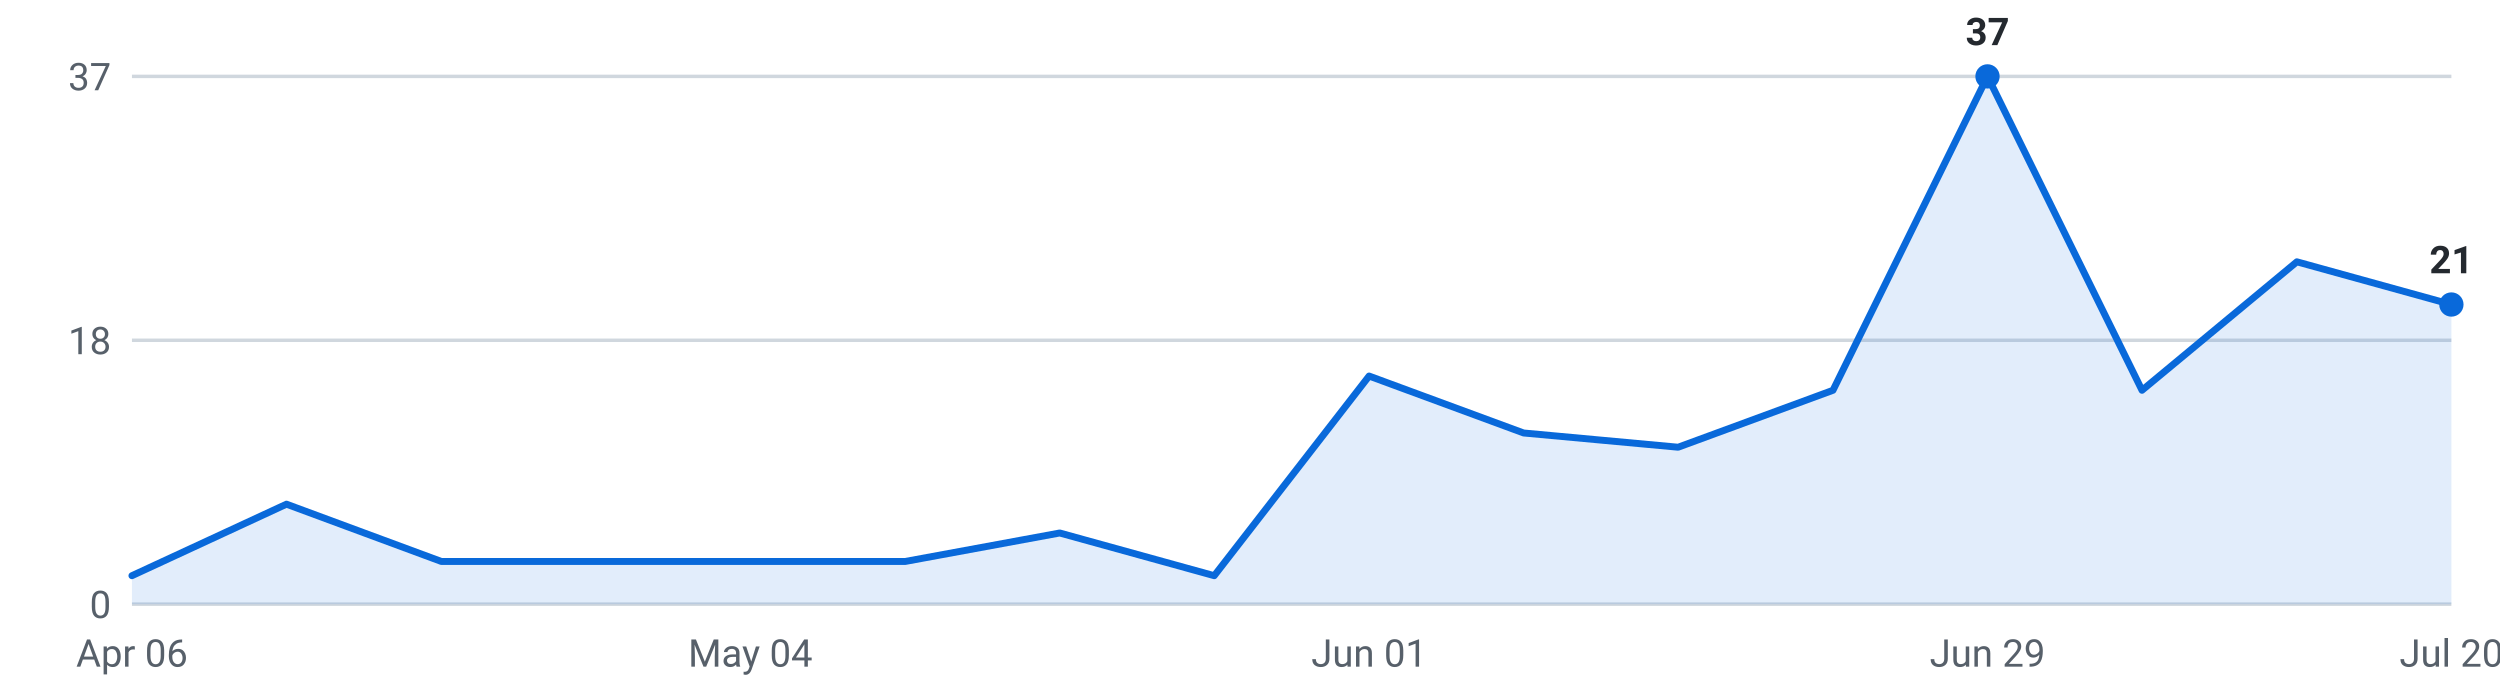
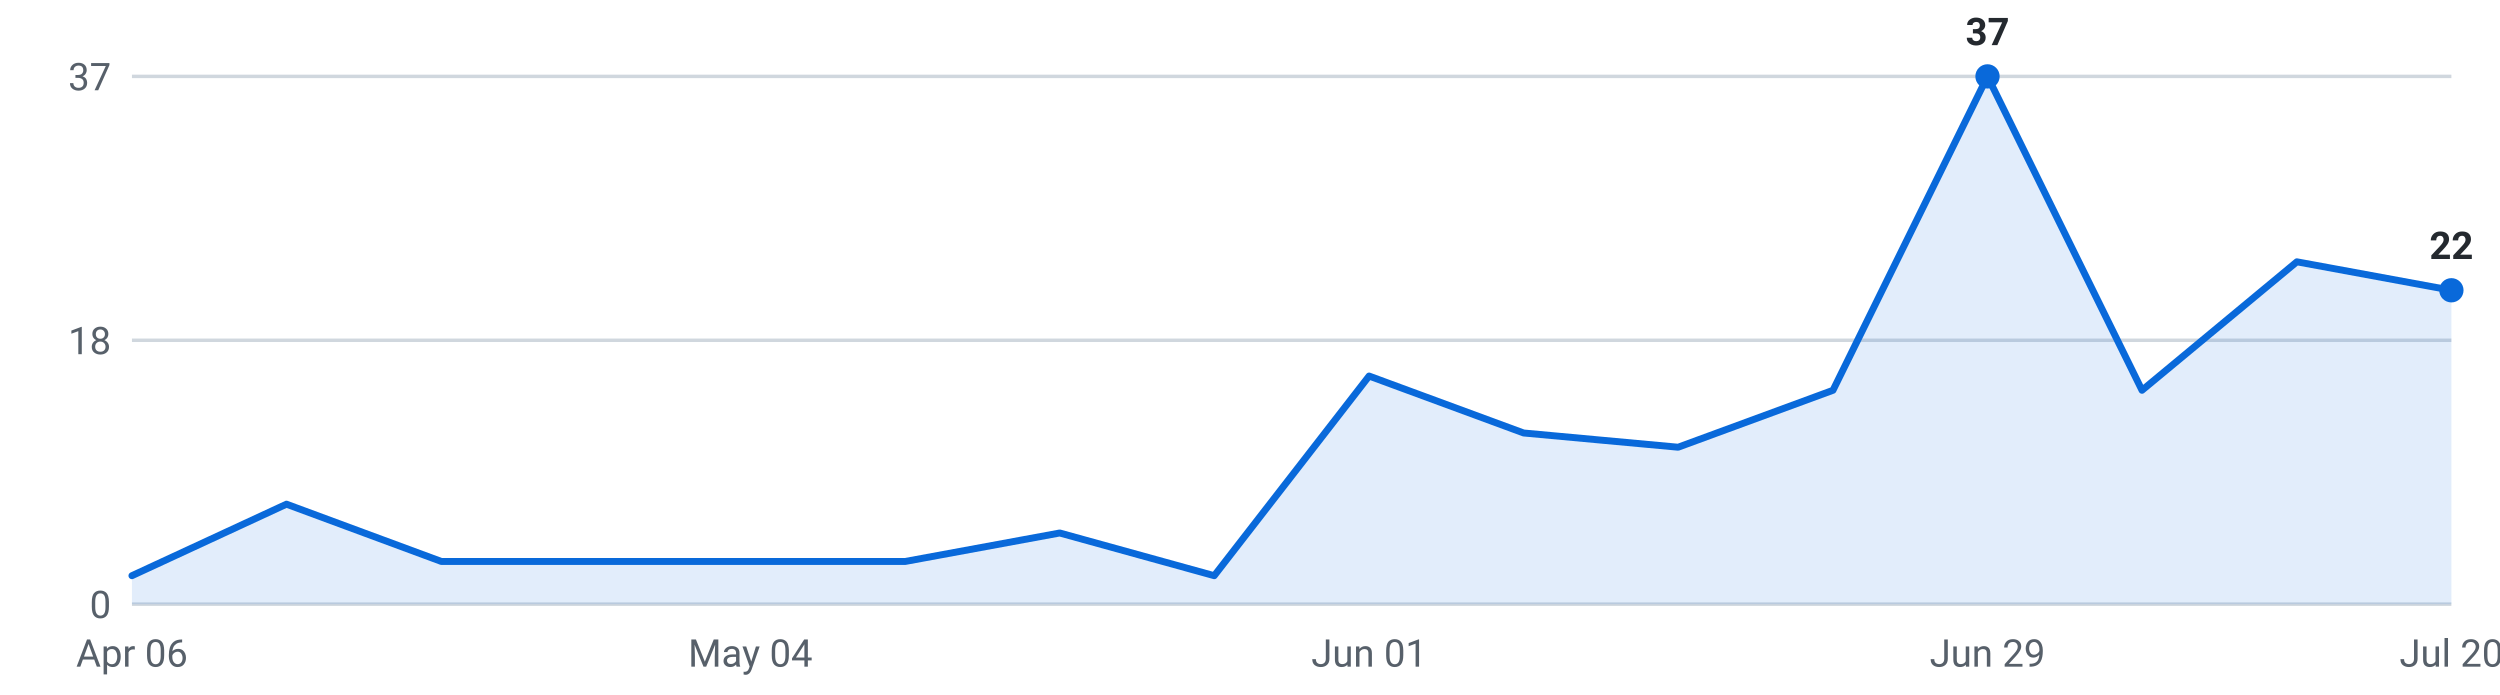
<svg xmlns="http://www.w3.org/2000/svg" viewBox="0 0 720 200" width="720" height="200" role="img" aria-label="Internships posted per week, last 16 weeks">
  <g font-family="-apple-system,Segoe UI,Roboto,sans-serif" font-size="11">
    <line x1="38" y1="174.0" x2="706" y2="174.0" stroke="#d0d7de" stroke-width="1" />
    <text x="32" y="178.0" text-anchor="end" fill="#57606a">0</text>
    <line x1="38" y1="98.0" x2="706" y2="98.0" stroke="#d0d7de" stroke-width="1" />
    <text x="32" y="102.0" text-anchor="end" fill="#57606a">18</text>
    <line x1="38" y1="22.0" x2="706" y2="22.0" stroke="#d0d7de" stroke-width="1" />
    <text x="32" y="26.0" text-anchor="end" fill="#57606a">37</text>
-     <path d="M38.0,174 L38.0,165.8 L82.5,145.2 L127.1,161.7 L171.6,161.7 L216.1,161.7 L260.7,161.7 L305.2,153.5 L349.7,165.8 L394.3,108.3 L438.8,124.7 L483.3,128.8 L527.9,112.4 L572.4,22.0 L616.9,112.4 L661.5,75.4 L706.0,87.7 L706.0,174 Z" fill="#0969da" fill-opacity="0.12" />
-     <polyline points="38.0,165.8 82.5,145.2 127.1,161.7 171.6,161.7 216.1,161.7 260.7,161.7 305.2,153.5 349.7,165.8 394.3,108.3 438.8,124.7 483.3,128.8 527.9,112.4 572.4,22.0 616.9,112.4 661.5,75.4 706.0,87.7" fill="none" stroke="#0969da" stroke-width="2" stroke-linejoin="round" stroke-linecap="round" />
+     <path d="M38.0,174 L38.0,165.8 L82.5,145.2 L127.1,161.7 L171.6,161.7 L216.1,161.7 L260.7,161.7 L305.2,153.5 L349.7,165.8 L394.3,108.3 L438.8,124.7 L483.3,128.8 L527.9,112.4 L572.4,22.0 L616.9,112.4 L661.5,75.4 L706.0,83.6 L706.0,174 Z" fill="#0969da" fill-opacity="0.12" />
+     <polyline points="38.0,165.8 82.5,145.2 127.1,161.7 171.6,161.7 216.1,161.7 260.7,161.7 305.2,153.5 349.7,165.8 394.3,108.3 438.8,124.7 483.3,128.8 527.9,112.4 572.4,22.0 616.9,112.4 661.5,75.4 706.0,83.6" fill="none" stroke="#0969da" stroke-width="2" stroke-linejoin="round" stroke-linecap="round" />
    <circle cx="572.4" cy="22.0" r="3.5" fill="#0969da" />
    <text x="572.4" y="13.0" text-anchor="middle" fill="#24292f" font-weight="600">37</text>
-     <circle cx="706.0" cy="87.7" r="3.5" fill="#0969da" />
-     <text x="706.0" y="78.7" text-anchor="middle" fill="#24292f" font-weight="600">21</text>
+     <circle cx="706.0" cy="83.6" r="3.5" fill="#0969da" />
+     <text x="706.0" y="74.6" text-anchor="middle" fill="#24292f" font-weight="600">22</text>
    <text x="38.0" y="192" text-anchor="middle" fill="#57606a">Apr 06</text>
    <text x="216.1" y="192" text-anchor="middle" fill="#57606a">May 04</text>
    <text x="394.3" y="192" text-anchor="middle" fill="#57606a">Jun 01</text>
    <text x="572.4" y="192" text-anchor="middle" fill="#57606a">Jun 29</text>
    <text x="706.0" y="192" text-anchor="middle" fill="#57606a">Jul 20</text>
  </g>
</svg>
